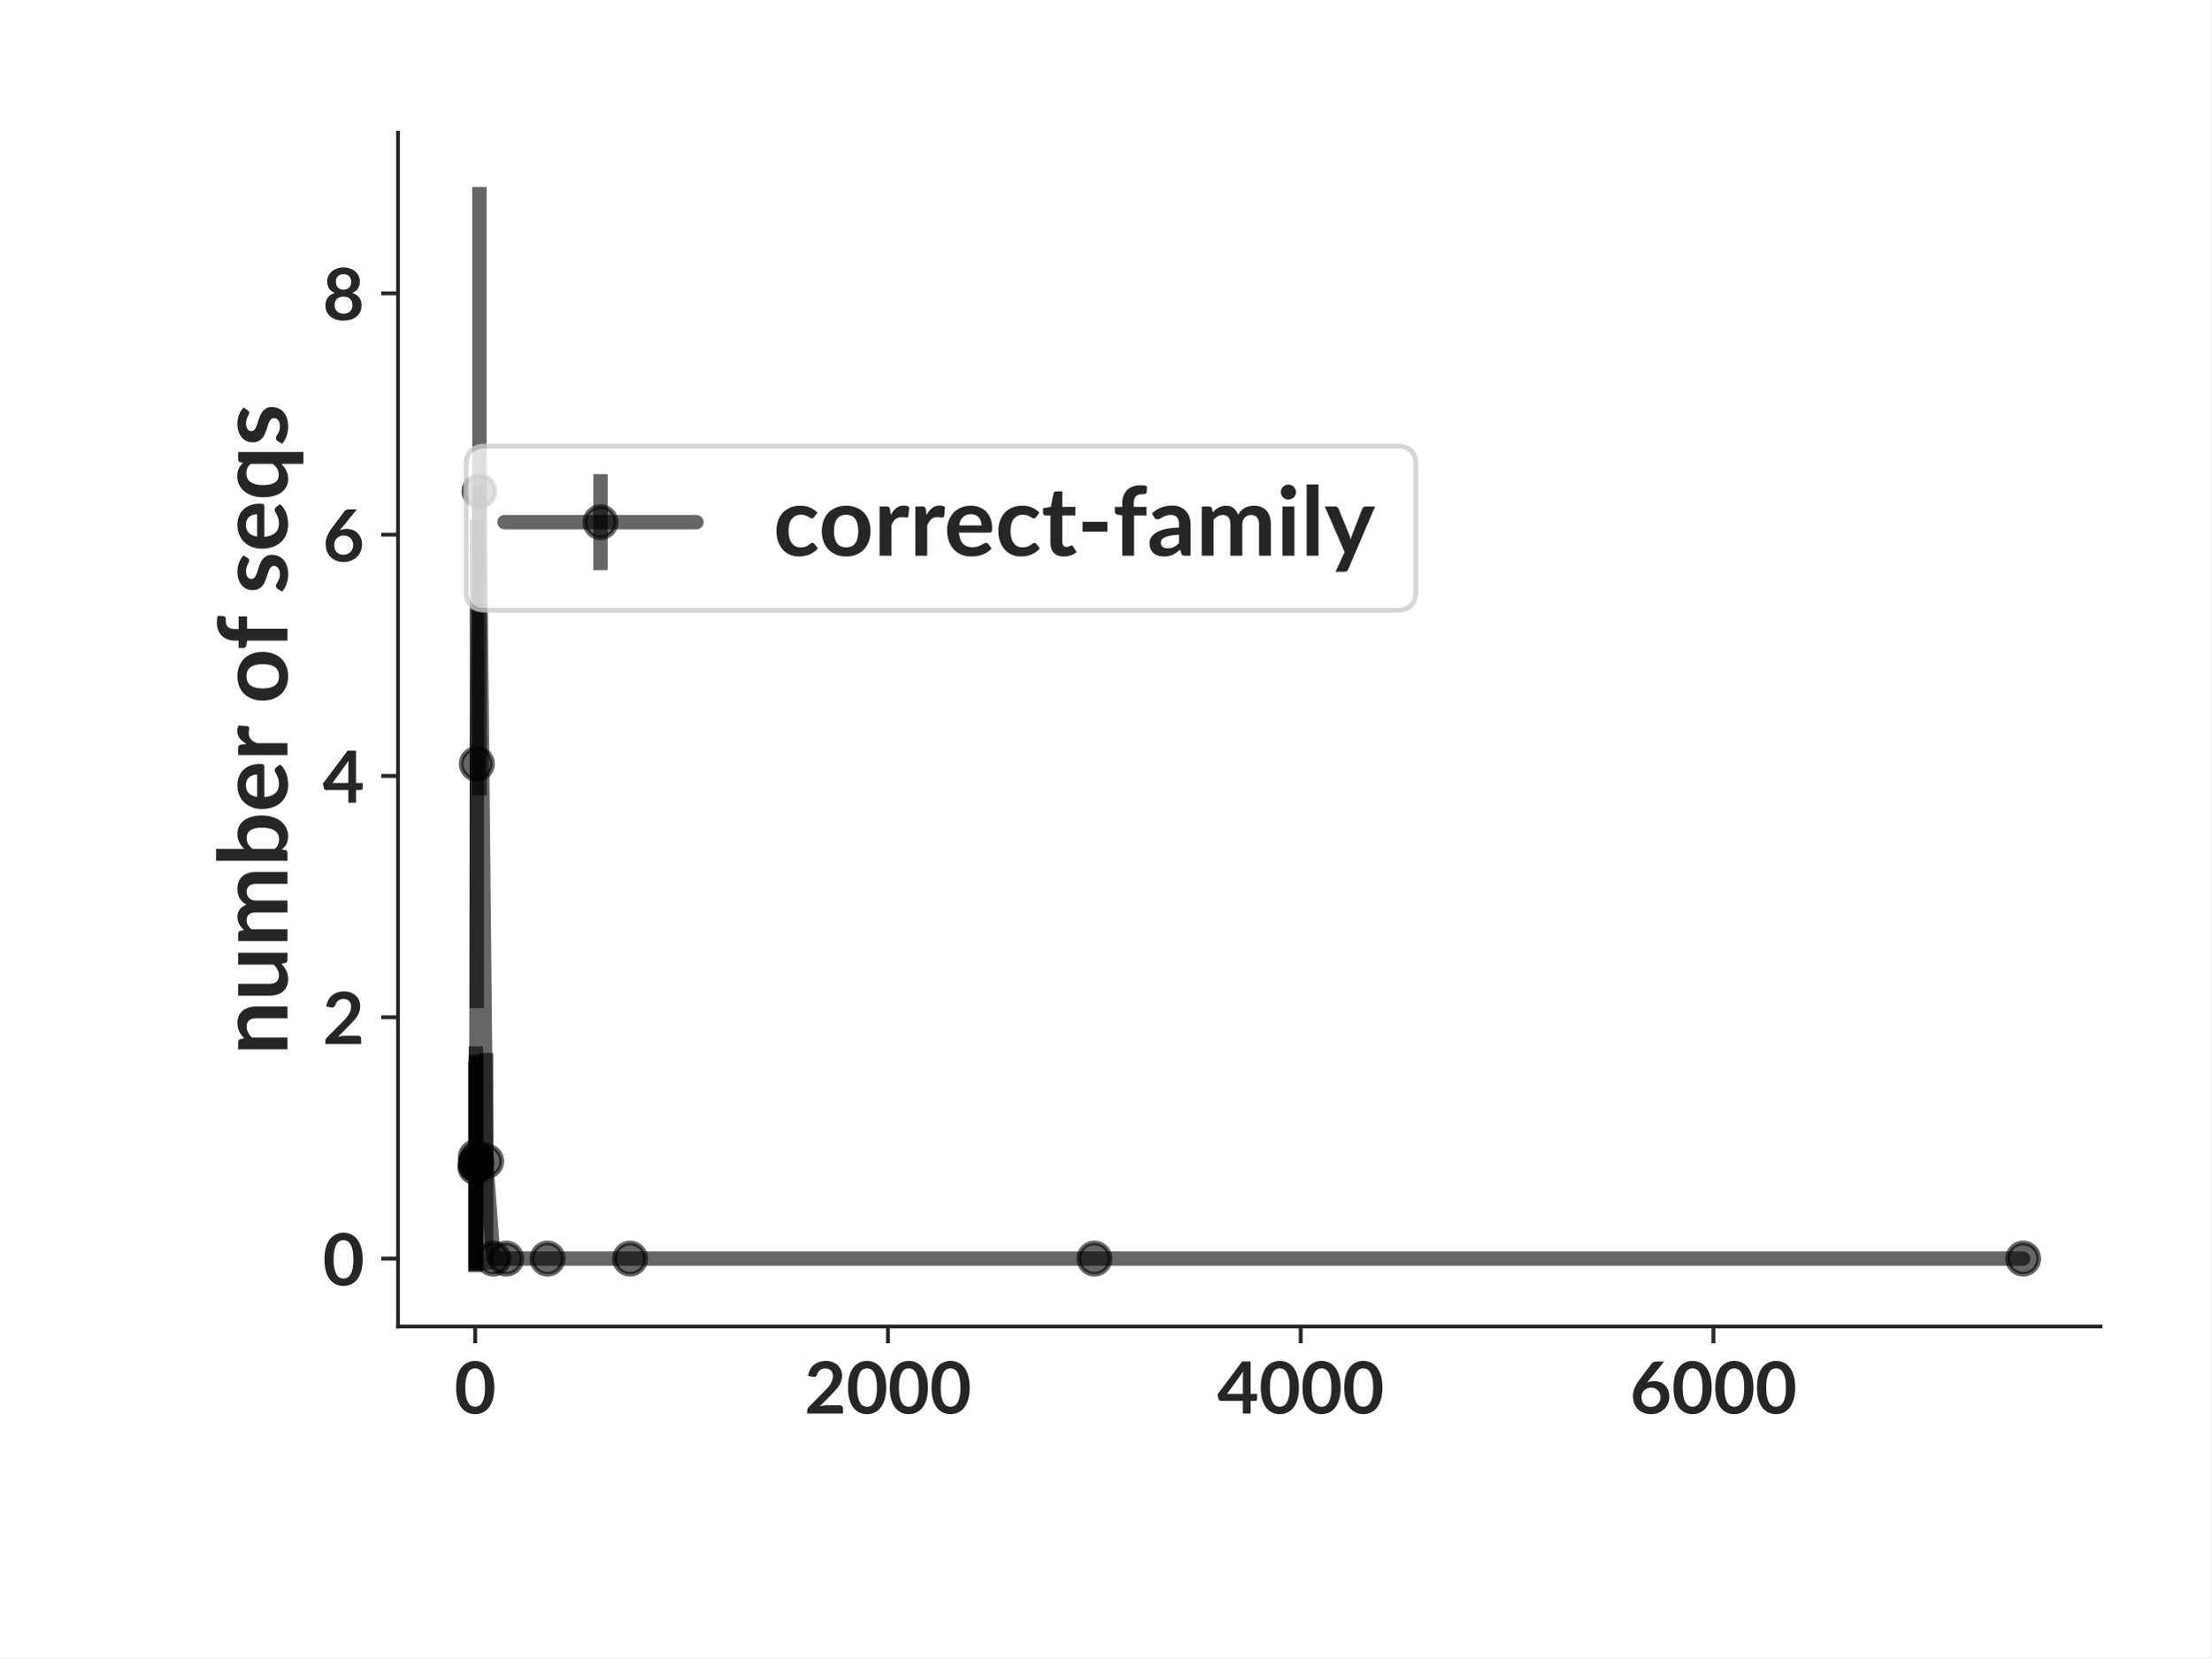
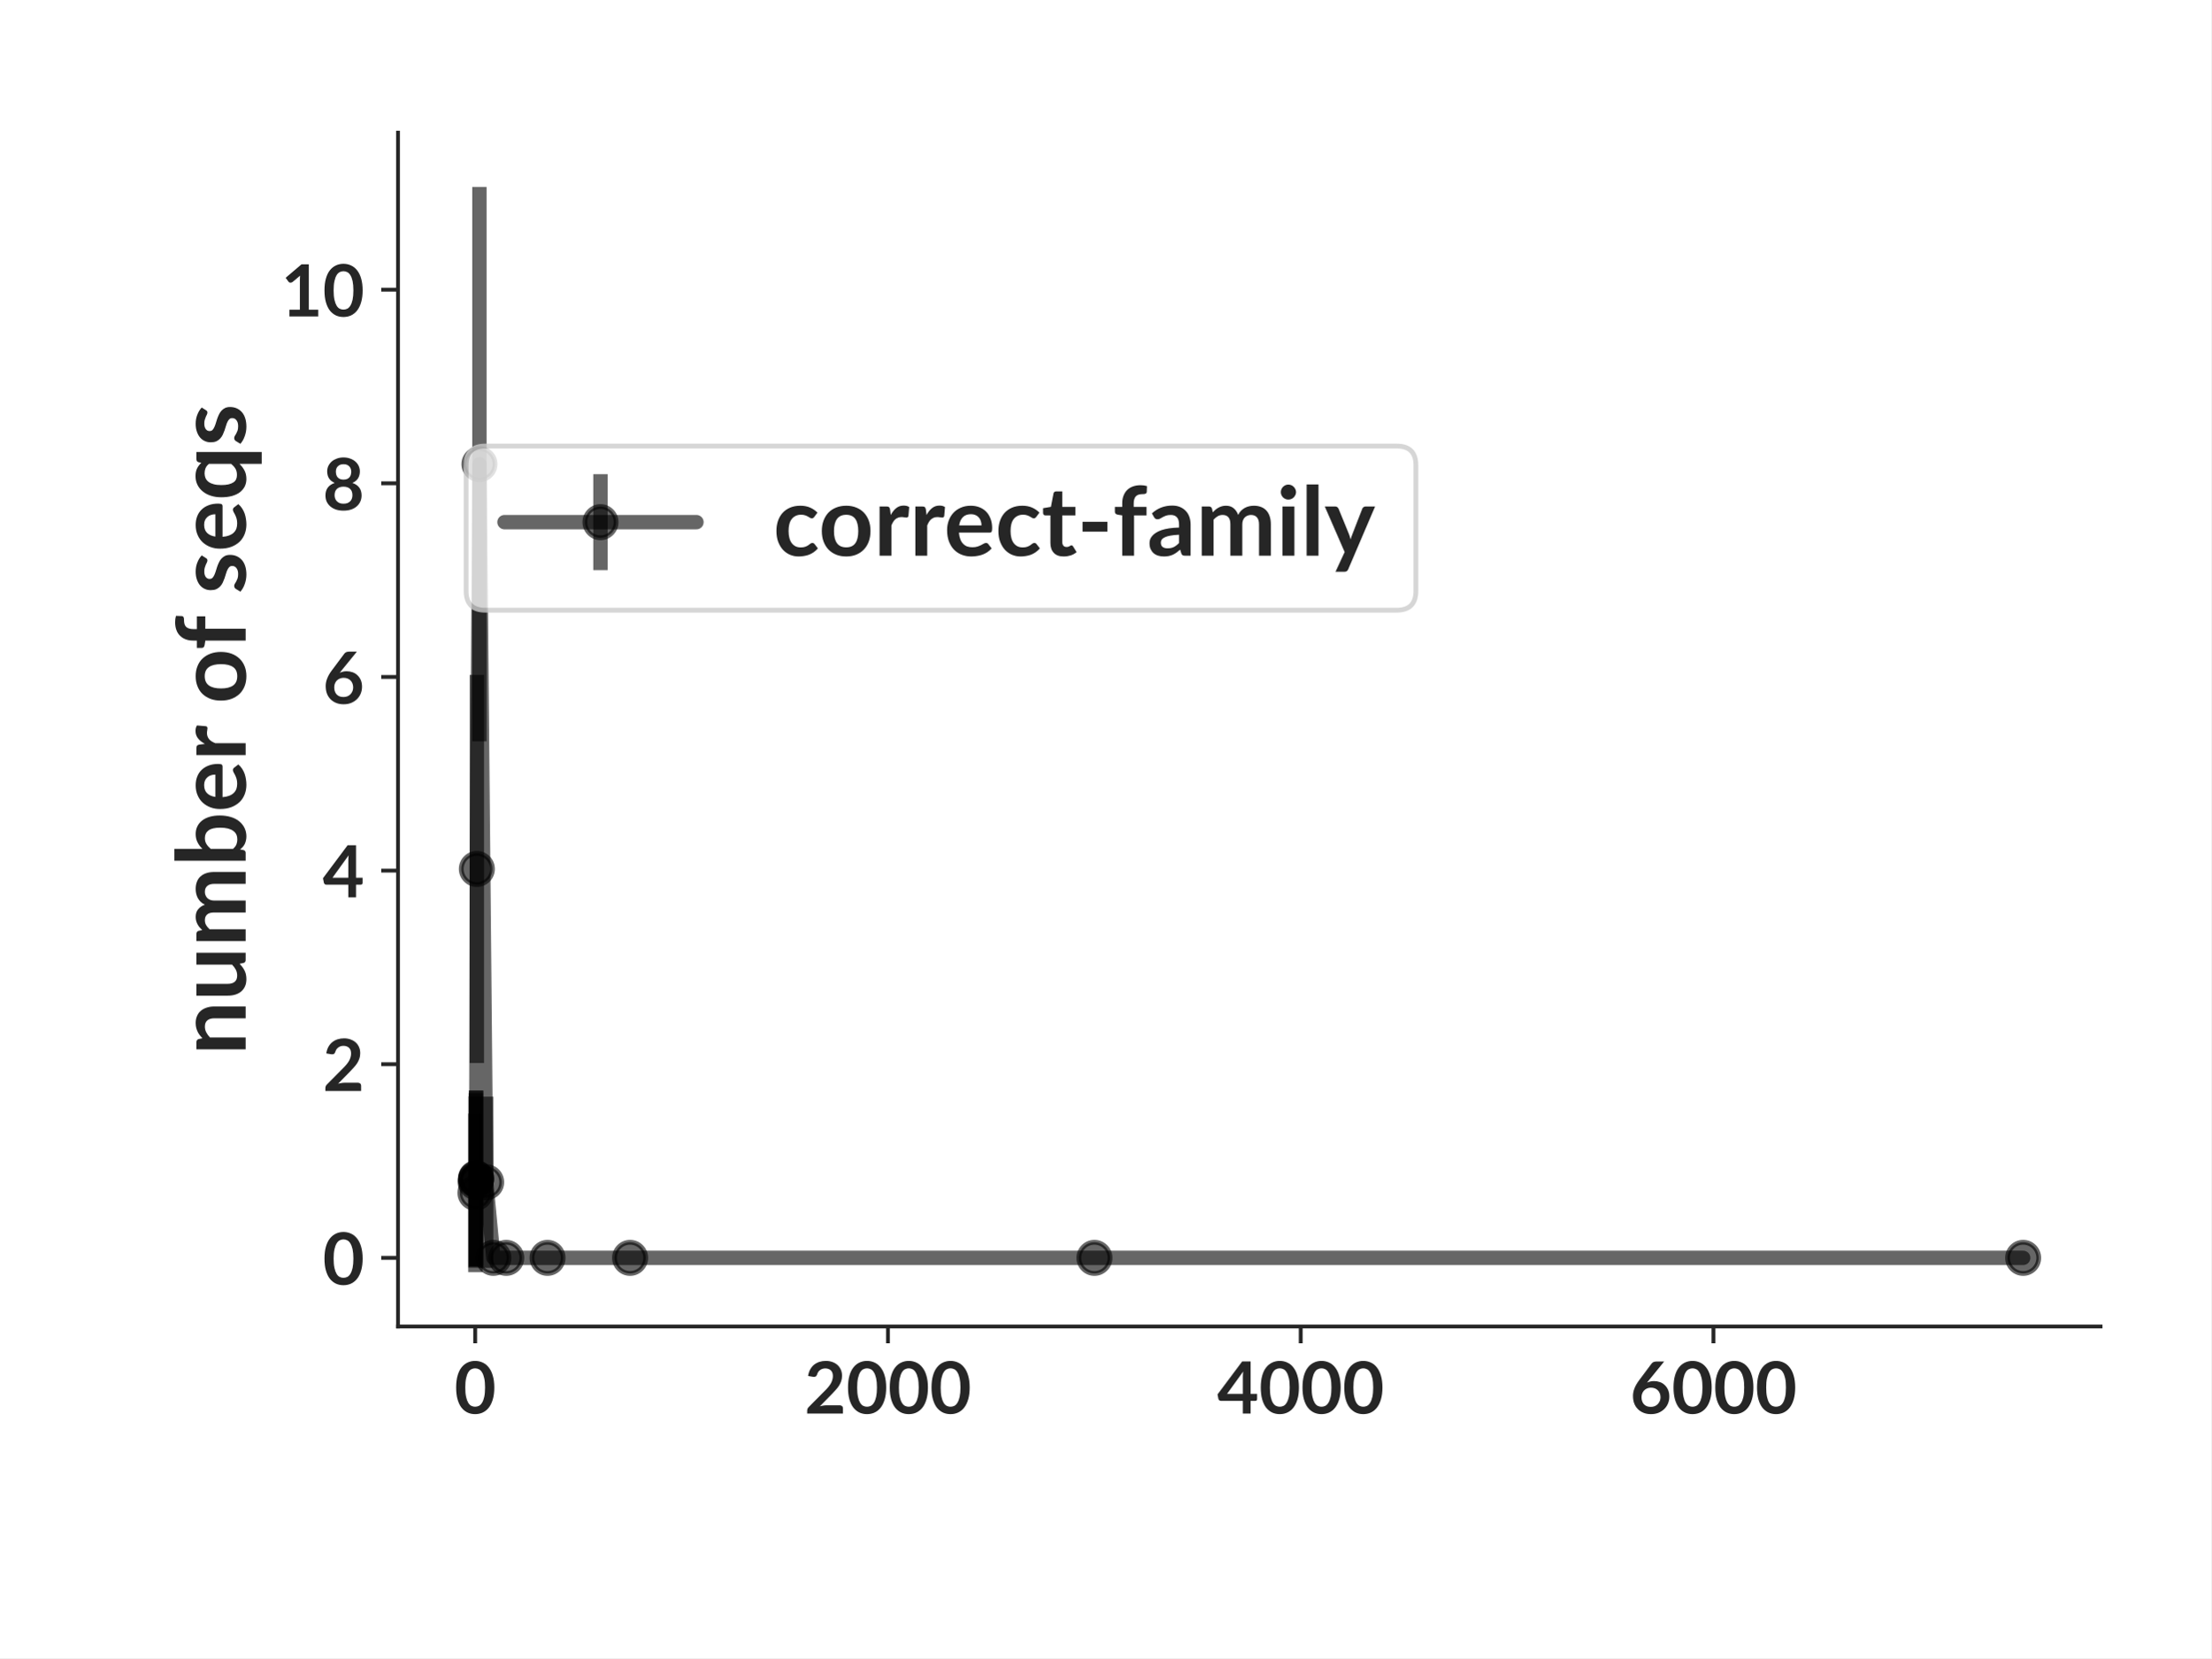
<svg xmlns="http://www.w3.org/2000/svg" xmlns:xlink="http://www.w3.org/1999/xlink" width="460.8pt" height="345.6pt" viewBox="0 0 460.8 345.6" version="1.1">
  <defs>
    <style type="text/css">*{stroke-linejoin: round; stroke-linecap: butt}</style>
  </defs>
  <g id="figure_1">
    <g id="patch_1">
      <path d="M 0 345.6  L 460.8 345.6  L 460.8 0  L 0 0  z " style="fill: #ffffff" />
    </g>
    <g id="axes_1">
      <g id="patch_2">
        <path d="M 82.944 276.48  L 437.76 276.48  L 437.76 27.648  L 82.944 27.648  z " style="fill: #ffffff" />
      </g>
      <g id="matplotlib.axis_1">
        <g id="xtick_1">
          <g id="line2d_1">
            <defs>
-               <path id="m9ae3547e38" d="M 0 0  L 0 3.5  " style="stroke: #262626; stroke-width: 0.8" />
+               <path id="m17f3eb6b47" d="M 0 0  L 0 3.5  " style="stroke: #262626; stroke-width: 0.8" />
            </defs>
            <g>
-               <use xlink:href="#m9ae3547e38" x="99.029" y="276.48" style="fill: #262626; stroke: #262626; stroke-width: 0.8" />
+               <use xlink:href="#m17f3eb6b47" x="99.029" y="276.48" style="fill: #262626; stroke: #262626; stroke-width: 0.8" />
            </g>
          </g>
          <g id="text_1">
            <text style="font-weight: 700; font-size: 15px; font-family: 'Lato'; text-anchor: middle; fill: #262626" x="99.029" y="294.625" transform="rotate(-0 99.02899 294.6245)">0</text>
          </g>
        </g>
        <g id="xtick_2">
          <g id="line2d_2">
            <g>
-               <use xlink:href="#m9ae3547e38" x="185.051" y="276.48" style="fill: #262626; stroke: #262626; stroke-width: 0.8" />
+               <use xlink:href="#m17f3eb6b47" x="185.051" y="276.48" style="fill: #262626; stroke: #262626; stroke-width: 0.8" />
            </g>
          </g>
          <g id="text_2">
            <text style="font-weight: 700; font-size: 15px; font-family: 'Lato'; text-anchor: middle; fill: #262626" x="185.051" y="294.625" transform="rotate(-0 185.0507 294.6245)">2000</text>
          </g>
        </g>
        <g id="xtick_3">
          <g id="line2d_3">
            <g>
-               <use xlink:href="#m9ae3547e38" x="271.072" y="276.48" style="fill: #262626; stroke: #262626; stroke-width: 0.8" />
+               <use xlink:href="#m17f3eb6b47" x="271.072" y="276.48" style="fill: #262626; stroke: #262626; stroke-width: 0.8" />
            </g>
          </g>
          <g id="text_3">
            <text style="font-weight: 700; font-size: 15px; font-family: 'Lato'; text-anchor: middle; fill: #262626" x="271.072" y="294.625" transform="rotate(-0 271.0725 294.6245)">4000</text>
          </g>
        </g>
        <g id="xtick_4">
          <g id="line2d_4">
            <g>
-               <use xlink:href="#m9ae3547e38" x="357.094" y="276.48" style="fill: #262626; stroke: #262626; stroke-width: 0.8" />
+               <use xlink:href="#m17f3eb6b47" x="357.094" y="276.48" style="fill: #262626; stroke: #262626; stroke-width: 0.8" />
            </g>
          </g>
          <g id="text_4">
            <text style="font-weight: 700; font-size: 15px; font-family: 'Lato'; text-anchor: middle; fill: #262626" x="357.094" y="294.625" transform="rotate(-0 357.0942 294.6245)">6000</text>
          </g>
        </g>
      </g>
      <g id="matplotlib.axis_2">
        <g id="ytick_1">
          <g id="line2d_5">
            <defs>
-               <path id="m14798a4618" d="M 0 0  L -3.5 0  " style="stroke: #262626; stroke-width: 0.8" />
+               <path id="m29843dbcd1" d="M 0 0  L -3.5 0  " style="stroke: #262626; stroke-width: 0.8" />
            </defs>
            <g>
-               <use xlink:href="#m14798a4618" x="82.944" y="262.336" style="fill: #262626; stroke: #262626; stroke-width: 0.8" />
+               <use xlink:href="#m29843dbcd1" x="82.944" y="262.182" style="fill: #262626; stroke: #262626; stroke-width: 0.8" />
            </g>
          </g>
          <g id="text_5">
-             <text style="font-weight: 700; font-size: 15px; font-family: 'Lato'; text-anchor: end; fill: #262626" x="75.944" y="267.908" transform="rotate(-0 75.944 267.9079)">0</text>
+             <text style="font-weight: 700; font-size: 15px; font-family: 'Lato'; text-anchor: end; fill: #262626" x="75.944" y="267.754" transform="rotate(-0 75.944 267.7538)">0</text>
          </g>
        </g>
        <g id="ytick_2">
          <g id="line2d_6">
            <g>
-               <use xlink:href="#m14798a4618" x="82.944" y="212.035" style="fill: #262626; stroke: #262626; stroke-width: 0.8" />
+               <use xlink:href="#m29843dbcd1" x="82.944" y="221.82" style="fill: #262626; stroke: #262626; stroke-width: 0.8" />
            </g>
          </g>
          <g id="text_6">
-             <text style="font-weight: 700; font-size: 15px; font-family: 'Lato'; text-anchor: end; fill: #262626" x="75.944" y="217.608" transform="rotate(-0 75.944 217.6077)">2</text>
+             <text style="font-weight: 700; font-size: 15px; font-family: 'Lato'; text-anchor: end; fill: #262626" x="75.944" y="227.392" transform="rotate(-0 75.944 227.392)">2</text>
          </g>
        </g>
        <g id="ytick_3">
          <g id="line2d_7">
            <g>
-               <use xlink:href="#m14798a4618" x="82.944" y="161.735" style="fill: #262626; stroke: #262626; stroke-width: 0.8" />
+               <use xlink:href="#m29843dbcd1" x="82.944" y="181.458" style="fill: #262626; stroke: #262626; stroke-width: 0.8" />
            </g>
          </g>
          <g id="text_7">
-             <text style="font-weight: 700; font-size: 15px; font-family: 'Lato'; text-anchor: end; fill: #262626" x="75.944" y="167.307" transform="rotate(-0 75.944 167.3074)">4</text>
+             <text style="font-weight: 700; font-size: 15px; font-family: 'Lato'; text-anchor: end; fill: #262626" x="75.944" y="187.03" transform="rotate(-0 75.944 187.0303)">4</text>
          </g>
        </g>
        <g id="ytick_4">
          <g id="line2d_8">
            <g>
-               <use xlink:href="#m14798a4618" x="82.944" y="111.435" style="fill: #262626; stroke: #262626; stroke-width: 0.8" />
+               <use xlink:href="#m29843dbcd1" x="82.944" y="141.096" style="fill: #262626; stroke: #262626; stroke-width: 0.8" />
            </g>
          </g>
          <g id="text_8">
-             <text style="font-weight: 700; font-size: 15px; font-family: 'Lato'; text-anchor: end; fill: #262626" x="75.944" y="117.007" transform="rotate(-0 75.944 117.0072)">6</text>
+             <text style="font-weight: 700; font-size: 15px; font-family: 'Lato'; text-anchor: end; fill: #262626" x="75.944" y="146.668" transform="rotate(-0 75.944 146.6685)">6</text>
          </g>
        </g>
        <g id="ytick_5">
          <g id="line2d_9">
            <g>
-               <use xlink:href="#m14798a4618" x="82.944" y="61.135" style="fill: #262626; stroke: #262626; stroke-width: 0.8" />
+               <use xlink:href="#m29843dbcd1" x="82.944" y="100.734" style="fill: #262626; stroke: #262626; stroke-width: 0.8" />
            </g>
          </g>
          <g id="text_9">
-             <text style="font-weight: 700; font-size: 15px; font-family: 'Lato'; text-anchor: end; fill: #262626" x="75.944" y="66.707" transform="rotate(-0 75.944 66.707)">8</text>
+             <text style="font-weight: 700; font-size: 15px; font-family: 'Lato'; text-anchor: end; fill: #262626" x="75.944" y="106.307" transform="rotate(-0 75.944 106.3067)">8</text>
          </g>
        </g>
-         <g id="text_10">
-           <text style="font-weight: 700; font-size: 20px; font-family: 'Lato'; text-anchor: middle; fill: #262626" x="59.894" y="152.064" transform="rotate(-90 59.894 152.064)">number of seqs</text>
+         <g id="ytick_6">
+           <g id="line2d_10">
+             <g>
+               <use xlink:href="#m29843dbcd1" x="82.944" y="60.373" style="fill: #262626; stroke: #262626; stroke-width: 0.8" />
+             </g>
+           </g>
+           <g id="text_10">
+             <text style="font-weight: 700; font-size: 15px; font-family: 'Lato'; text-anchor: end; fill: #262626" x="75.944" y="65.945" transform="rotate(-0 75.944 65.94491)">10</text>
+           </g>
+         </g>
+         <g id="text_11">
+           <text style="font-weight: 700; font-size: 20px; font-family: 'Lato'; text-anchor: middle; fill: #262626" x="51.194" y="152.064" transform="rotate(-90 51.194 152.064)">number of seqs</text>
        </g>
      </g>
      <g id="LineCollection_1">
-         <path d="M 99.072 265.169  L 99.072 221.38  " clip-path="url(#pba4a963009)" style="fill: none; stroke: #000000; stroke-opacity: 0.6; stroke-width: 3" />
-         <path d="M 99.115 264.946  L 99.115 220.563  " clip-path="url(#pba4a963009)" style="fill: none; stroke: #000000; stroke-opacity: 0.6; stroke-width: 3" />
-         <path d="M 99.158 264.24  L 99.158 218.09  " clip-path="url(#pba4a963009)" style="fill: none; stroke: #000000; stroke-opacity: 0.6; stroke-width: 3" />
-         <path d="M 99.201 264.71  L 99.201 219.721  " clip-path="url(#pba4a963009)" style="fill: none; stroke: #000000; stroke-opacity: 0.6; stroke-width: 3" />
-         <path d="M 99.244 264.803  L 99.244 220.048  " clip-path="url(#pba4a963009)" style="fill: none; stroke: #000000; stroke-opacity: 0.6; stroke-width: 3" />
-         <path d="M 99.373 210.143  L 99.373 108.291  " clip-path="url(#pba4a963009)" style="fill: none; stroke: #000000; stroke-opacity: 0.6; stroke-width: 3" />
-         <path d="M 99.911 165.81  L 99.911 38.959  " clip-path="url(#pba4a963009)" style="fill: none; stroke: #000000; stroke-opacity: 0.6; stroke-width: 3" />
-         <path d="M 101.309 264.639  L 101.309 219.468  " clip-path="url(#pba4a963009)" style="fill: none; stroke: #000000; stroke-opacity: 0.6; stroke-width: 3" />
-         <path d="M 102.814 262.336  L 102.814 262.336  " clip-path="url(#pba4a963009)" style="fill: none; stroke: #000000; stroke-opacity: 0.6; stroke-width: 3" />
-         <path d="M 105.502 262.336  L 105.502 262.336  " clip-path="url(#pba4a963009)" style="fill: none; stroke: #000000; stroke-opacity: 0.6; stroke-width: 3" />
-         <path d="M 114.104 262.336  L 114.104 262.336  " clip-path="url(#pba4a963009)" style="fill: none; stroke: #000000; stroke-opacity: 0.6; stroke-width: 3" />
-         <path d="M 131.309 262.336  L 131.309 262.336  " clip-path="url(#pba4a963009)" style="fill: none; stroke: #000000; stroke-opacity: 0.6; stroke-width: 3" />
-         <path d="M 228.083 262.336  L 228.083 262.336  " clip-path="url(#pba4a963009)" style="fill: none; stroke: #000000; stroke-opacity: 0.6; stroke-width: 3" />
-         <path d="M 421.632 262.336  L 421.632 262.336  " clip-path="url(#pba4a963009)" style="fill: none; stroke: #000000; stroke-opacity: 0.6; stroke-width: 3" />
+         <path d="M 99.072 265.169  L 99.072 232.102  " clip-path="url(#p675d043d19)" style="fill: none; stroke: #000000; stroke-opacity: 0.6; stroke-width: 3" />
+         <path d="M 99.115 264.235  L 99.115 228.512  " clip-path="url(#p675d043d19)" style="fill: none; stroke: #000000; stroke-opacity: 0.6; stroke-width: 3" />
+         <path d="M 99.158 264.046  L 99.158 227.842  " clip-path="url(#p675d043d19)" style="fill: none; stroke: #000000; stroke-opacity: 0.6; stroke-width: 3" />
+         <path d="M 99.201 263.882  L 99.201 227.269  " clip-path="url(#p675d043d19)" style="fill: none; stroke: #000000; stroke-opacity: 0.6; stroke-width: 3" />
+         <path d="M 99.244 263.914  L 99.244 227.379  " clip-path="url(#p675d043d19)" style="fill: none; stroke: #000000; stroke-opacity: 0.6; stroke-width: 3" />
+         <path d="M 99.373 221.564  L 99.373 140.67  " clip-path="url(#p675d043d19)" style="fill: none; stroke: #000000; stroke-opacity: 0.6; stroke-width: 3" />
+         <path d="M 99.911 154.522  L 99.911 38.959  " clip-path="url(#p675d043d19)" style="fill: none; stroke: #000000; stroke-opacity: 0.6; stroke-width: 3" />
+         <path d="M 101.309 264.253  L 101.309 228.578  " clip-path="url(#p675d043d19)" style="fill: none; stroke: #000000; stroke-opacity: 0.6; stroke-width: 3" />
+         <path d="M 102.814 262.182  L 102.814 262.182  " clip-path="url(#p675d043d19)" style="fill: none; stroke: #000000; stroke-opacity: 0.6; stroke-width: 3" />
+         <path d="M 105.502 262.182  L 105.502 262.182  " clip-path="url(#p675d043d19)" style="fill: none; stroke: #000000; stroke-opacity: 0.6; stroke-width: 3" />
+         <path d="M 114.104 262.182  L 114.104 262.182  " clip-path="url(#p675d043d19)" style="fill: none; stroke: #000000; stroke-opacity: 0.6; stroke-width: 3" />
+         <path d="M 131.309 262.182  L 131.309 262.182  " clip-path="url(#p675d043d19)" style="fill: none; stroke: #000000; stroke-opacity: 0.6; stroke-width: 3" />
+         <path d="M 228.083 262.182  L 228.083 262.182  " clip-path="url(#p675d043d19)" style="fill: none; stroke: #000000; stroke-opacity: 0.6; stroke-width: 3" />
+         <path d="M 421.632 262.182  L 421.632 262.182  " clip-path="url(#p675d043d19)" style="fill: none; stroke: #000000; stroke-opacity: 0.6; stroke-width: 3" />
      </g>
-       <g id="line2d_10">
-         <path d="M 99.072 243.274  L 99.115 242.754  L 99.158 241.165  L 99.201 242.216  L 99.244 242.425  L 99.373 159.217  L 99.911 102.384  L 101.309 242.053  L 102.814 262.336  L 105.502 262.336  L 114.104 262.336  L 131.309 262.336  L 228.083 262.336  L 421.632 262.336  " clip-path="url(#pba4a963009)" style="fill: none; stroke: #000000; stroke-opacity: 0.6; stroke-width: 3; stroke-linecap: round" />
+       <g id="line2d_11">
+         <path d="M 99.072 248.635  L 99.115 246.373  L 99.158 245.944  L 99.201 245.576  L 99.244 245.646  L 99.373 181.117  L 99.911 96.74  L 101.309 246.415  L 102.814 262.182  L 105.502 262.182  L 114.104 262.182  L 131.309 262.182  L 228.083 262.182  L 421.632 262.182  " clip-path="url(#p675d043d19)" style="fill: none; stroke: #000000; stroke-opacity: 0.6; stroke-width: 3; stroke-linecap: round" />
        <defs>
-           <path id="m2ed85880d9" d="M 0 3.25  C 0.862 3.25 1.689 2.908 2.298 2.298  C 2.908 1.689 3.25 0.862 3.25 0  C 3.25 -0.862 2.908 -1.689 2.298 -2.298  C 1.689 -2.908 0.862 -3.25 0 -3.25  C -0.862 -3.25 -1.689 -2.908 -2.298 -2.298  C -2.908 -1.689 -3.25 -0.862 -3.25 0  C -3.25 0.862 -2.908 1.689 -2.298 2.298  C -1.689 2.908 -0.862 3.25 0 3.25  z " style="stroke: #000000; stroke-opacity: 0.6" />
+           <path id="m79188c5c4d" d="M 0 3.25  C 0.862 3.25 1.689 2.908 2.298 2.298  C 2.908 1.689 3.25 0.862 3.25 0  C 3.25 -0.862 2.908 -1.689 2.298 -2.298  C 1.689 -2.908 0.862 -3.25 0 -3.25  C -0.862 -3.25 -1.689 -2.908 -2.298 -2.298  C -2.908 -1.689 -3.25 -0.862 -3.25 0  C -3.25 0.862 -2.908 1.689 -2.298 2.298  C -1.689 2.908 -0.862 3.25 0 3.25  z " style="stroke: #000000; stroke-opacity: 0.6" />
        </defs>
-         <g clip-path="url(#pba4a963009)">
-           <use xlink:href="#m2ed85880d9" x="99.072" y="243.274" style="fill-opacity: 0.6; stroke: #000000; stroke-opacity: 0.6" />
-           <use xlink:href="#m2ed85880d9" x="99.115" y="242.754" style="fill-opacity: 0.6; stroke: #000000; stroke-opacity: 0.6" />
-           <use xlink:href="#m2ed85880d9" x="99.158" y="241.165" style="fill-opacity: 0.6; stroke: #000000; stroke-opacity: 0.6" />
-           <use xlink:href="#m2ed85880d9" x="99.201" y="242.216" style="fill-opacity: 0.6; stroke: #000000; stroke-opacity: 0.6" />
-           <use xlink:href="#m2ed85880d9" x="99.244" y="242.425" style="fill-opacity: 0.6; stroke: #000000; stroke-opacity: 0.6" />
-           <use xlink:href="#m2ed85880d9" x="99.373" y="159.217" style="fill-opacity: 0.6; stroke: #000000; stroke-opacity: 0.6" />
-           <use xlink:href="#m2ed85880d9" x="99.911" y="102.384" style="fill-opacity: 0.6; stroke: #000000; stroke-opacity: 0.6" />
-           <use xlink:href="#m2ed85880d9" x="101.309" y="242.053" style="fill-opacity: 0.6; stroke: #000000; stroke-opacity: 0.6" />
-           <use xlink:href="#m2ed85880d9" x="102.814" y="262.336" style="fill-opacity: 0.6; stroke: #000000; stroke-opacity: 0.6" />
-           <use xlink:href="#m2ed85880d9" x="105.502" y="262.336" style="fill-opacity: 0.6; stroke: #000000; stroke-opacity: 0.6" />
-           <use xlink:href="#m2ed85880d9" x="114.104" y="262.336" style="fill-opacity: 0.6; stroke: #000000; stroke-opacity: 0.6" />
-           <use xlink:href="#m2ed85880d9" x="131.309" y="262.336" style="fill-opacity: 0.6; stroke: #000000; stroke-opacity: 0.6" />
-           <use xlink:href="#m2ed85880d9" x="228.083" y="262.336" style="fill-opacity: 0.6; stroke: #000000; stroke-opacity: 0.6" />
-           <use xlink:href="#m2ed85880d9" x="421.632" y="262.336" style="fill-opacity: 0.6; stroke: #000000; stroke-opacity: 0.6" />
+         <g clip-path="url(#p675d043d19)">
+           <use xlink:href="#m79188c5c4d" x="99.072" y="248.635" style="fill-opacity: 0.6; stroke: #000000; stroke-opacity: 0.6" />
+           <use xlink:href="#m79188c5c4d" x="99.115" y="246.373" style="fill-opacity: 0.6; stroke: #000000; stroke-opacity: 0.6" />
+           <use xlink:href="#m79188c5c4d" x="99.158" y="245.944" style="fill-opacity: 0.6; stroke: #000000; stroke-opacity: 0.6" />
+           <use xlink:href="#m79188c5c4d" x="99.201" y="245.576" style="fill-opacity: 0.6; stroke: #000000; stroke-opacity: 0.6" />
+           <use xlink:href="#m79188c5c4d" x="99.244" y="245.646" style="fill-opacity: 0.6; stroke: #000000; stroke-opacity: 0.6" />
+           <use xlink:href="#m79188c5c4d" x="99.373" y="181.117" style="fill-opacity: 0.6; stroke: #000000; stroke-opacity: 0.6" />
+           <use xlink:href="#m79188c5c4d" x="99.911" y="96.74" style="fill-opacity: 0.6; stroke: #000000; stroke-opacity: 0.6" />
+           <use xlink:href="#m79188c5c4d" x="101.309" y="246.415" style="fill-opacity: 0.6; stroke: #000000; stroke-opacity: 0.6" />
+           <use xlink:href="#m79188c5c4d" x="102.814" y="262.182" style="fill-opacity: 0.6; stroke: #000000; stroke-opacity: 0.6" />
+           <use xlink:href="#m79188c5c4d" x="105.502" y="262.182" style="fill-opacity: 0.6; stroke: #000000; stroke-opacity: 0.6" />
+           <use xlink:href="#m79188c5c4d" x="114.104" y="262.182" style="fill-opacity: 0.6; stroke: #000000; stroke-opacity: 0.6" />
+           <use xlink:href="#m79188c5c4d" x="131.309" y="262.182" style="fill-opacity: 0.6; stroke: #000000; stroke-opacity: 0.6" />
+           <use xlink:href="#m79188c5c4d" x="228.083" y="262.182" style="fill-opacity: 0.6; stroke: #000000; stroke-opacity: 0.6" />
+           <use xlink:href="#m79188c5c4d" x="421.632" y="262.182" style="fill-opacity: 0.6; stroke: #000000; stroke-opacity: 0.6" />
        </g>
      </g>
      <g id="patch_3">
        <path d="M 82.944 276.48  L 82.944 27.648  " style="fill: none; stroke: #262626; stroke-width: 0.8; stroke-linejoin: miter; stroke-linecap: square" />
      </g>
      <g id="patch_4">
        <path d="M 82.944 276.48  L 437.76 276.48  " style="fill: none; stroke: #262626; stroke-width: 0.8; stroke-linejoin: miter; stroke-linecap: square" />
      </g>
      <g id="legend_1">
        <g id="patch_5">
          <path d="M 101.137 127.181  L 291.077 127.181  Q 295.077 127.181 295.077 123.181  L 295.077 96.971  Q 295.077 92.971 291.077 92.971  L 101.137 92.971  Q 97.137 92.971 97.137 96.971  L 97.137 123.181  Q 97.137 127.181 101.137 127.181  z " style="fill: #ffffff; opacity: 0.8; stroke: #cccccc; stroke-linejoin: miter" />
        </g>
        <g id="LineCollection_2">
          <path d="M 125.137 118.831  L 125.137 98.831  " style="fill: none; stroke: #000000; stroke-opacity: 0.6; stroke-width: 3" />
        </g>
-         <g id="line2d_11">
+         <g id="line2d_12">
          <path d="M 105.137 108.831  L 145.137 108.831  " style="fill: none; stroke: #000000; stroke-opacity: 0.6; stroke-width: 3; stroke-linecap: round" />
        </g>
-         <g id="line2d_12">
+         <g id="line2d_13">
          <g>
-             <use xlink:href="#m2ed85880d9" x="125.137" y="108.831" style="fill-opacity: 0.6; stroke: #000000; stroke-opacity: 0.6" />
+             <use xlink:href="#m79188c5c4d" x="125.137" y="108.831" style="fill-opacity: 0.6; stroke: #000000; stroke-opacity: 0.6" />
          </g>
        </g>
-         <g id="text_11">
+         <g id="text_12">
          <text style="font-weight: 700; font-size: 20px; font-family: 'Lato'; text-anchor: start; fill: #262626" x="161.137" y="115.831" transform="rotate(-0 161.1366 115.8308)">correct-family</text>
        </g>
      </g>
    </g>
  </g>
  <defs>
-     <clipPath id="pba4a963009">
+     <clipPath id="p675d043d19">
      <rect x="82.944" y="27.648" width="354.816" height="248.832" />
    </clipPath>
  </defs>
</svg>
